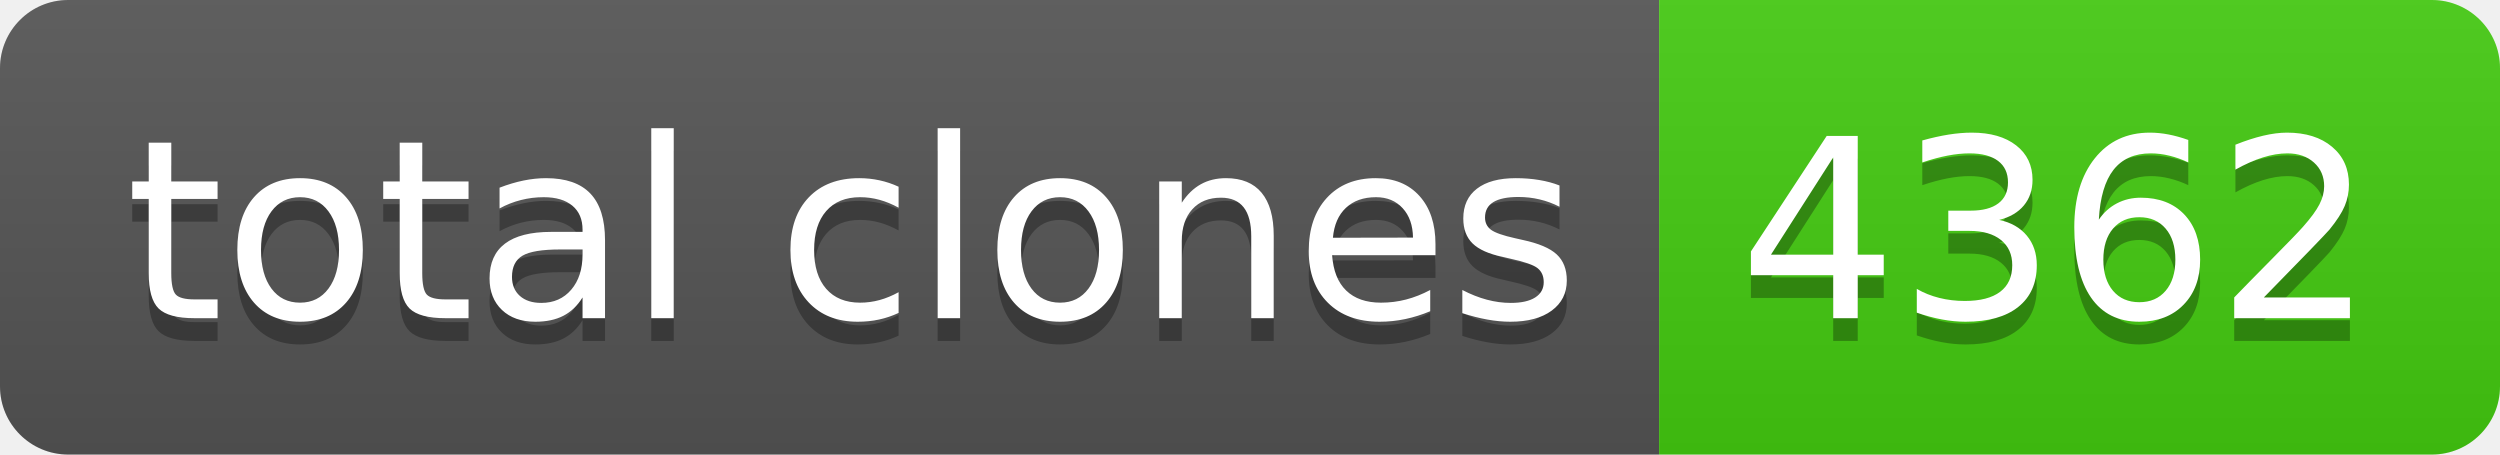
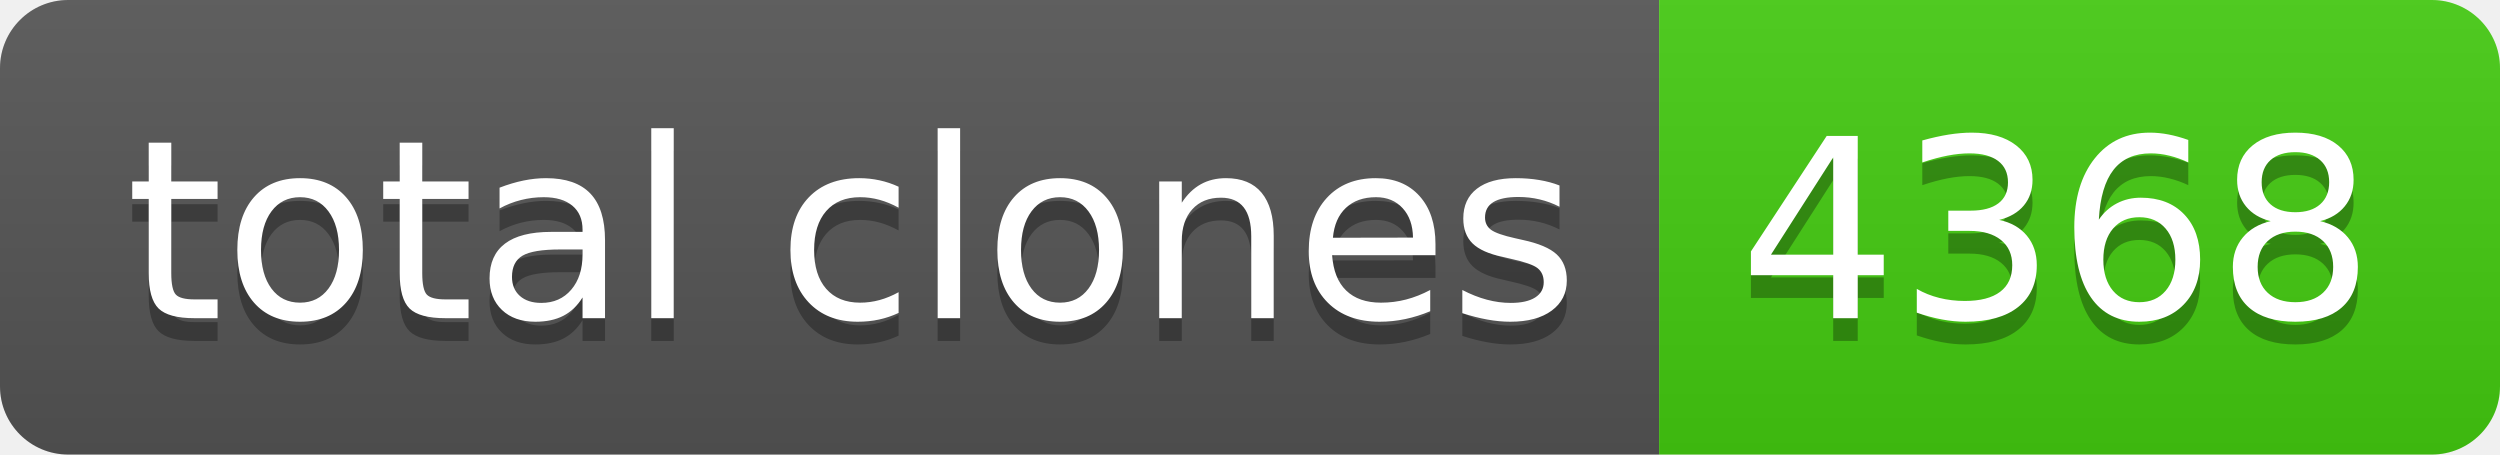
- <svg xmlns="http://www.w3.org/2000/svg" width="110" height="20" role="img" aria-label="total clones: 4362">
+ <svg xmlns="http://www.w3.org/2000/svg" width="110" height="20" role="img" aria-label="total clones: 4368">
  <linearGradient id="s" x2="0" y2="100%">
    <stop offset="0" stop-color="#bbb" stop-opacity=".1" />
    <stop offset="1" stop-opacity=".1" />
  </linearGradient>
  <clipPath id="r">
    <rect width="110" height="20" rx="3" fill="#fff" />
  </clipPath>
  <g clip-path="url(#r)">
    <rect width="73" height="20" fill="#555" />
    <rect x="73" width="37" height="20" fill="#4c1" />
    <rect width="110" height="20" fill="url(#s)" />
  </g>
  <g fill="#fff" text-anchor="middle" font-family="Verdana,Geneva,DejaVu Sans,sans-serif" text-rendering="geometricPrecision" font-size="110">
    <text aria-hidden="true" x="375" y="150" fill="#010101" fill-opacity=".3" transform="scale(.1)" textLength="630">total clones</text>
    <text x="375" y="140" transform="scale(.1)" fill="#fff" textLength="630">total clones</text>
-     <text aria-hidden="true" x="905" y="150" fill="#010101" fill-opacity=".3" transform="scale(.1)" textLength="270">4362</text>
-     <text x="905" y="140" transform="scale(.1)" fill="#fff" textLength="270">4362</text>
+     <text aria-hidden="true" x="905" y="150" fill="#010101" fill-opacity=".3" transform="scale(.1)" textLength="270">4368</text>
+     <text x="905" y="140" transform="scale(.1)" fill="#fff" textLength="270">4368</text>
  </g>
</svg>
